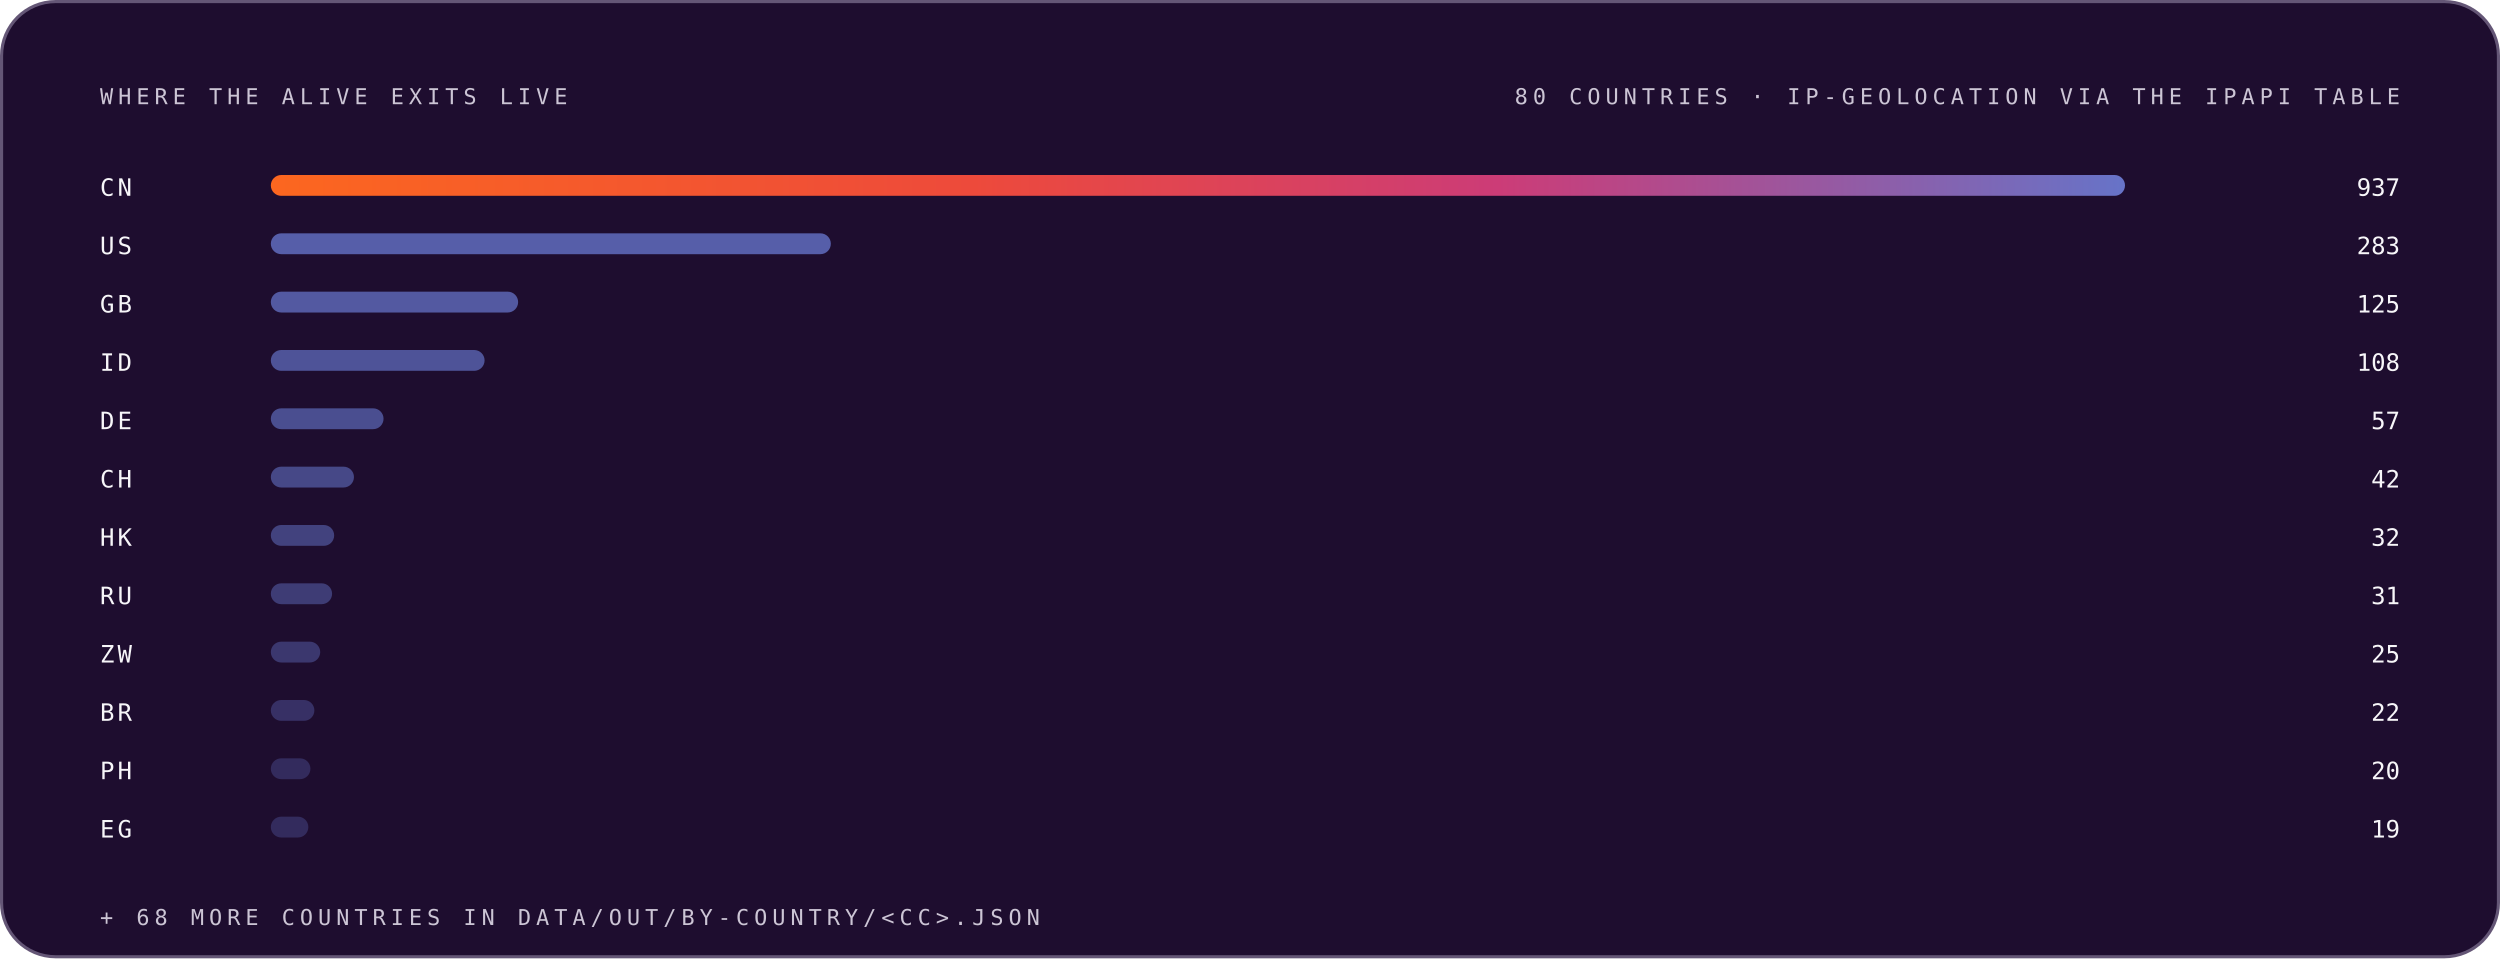
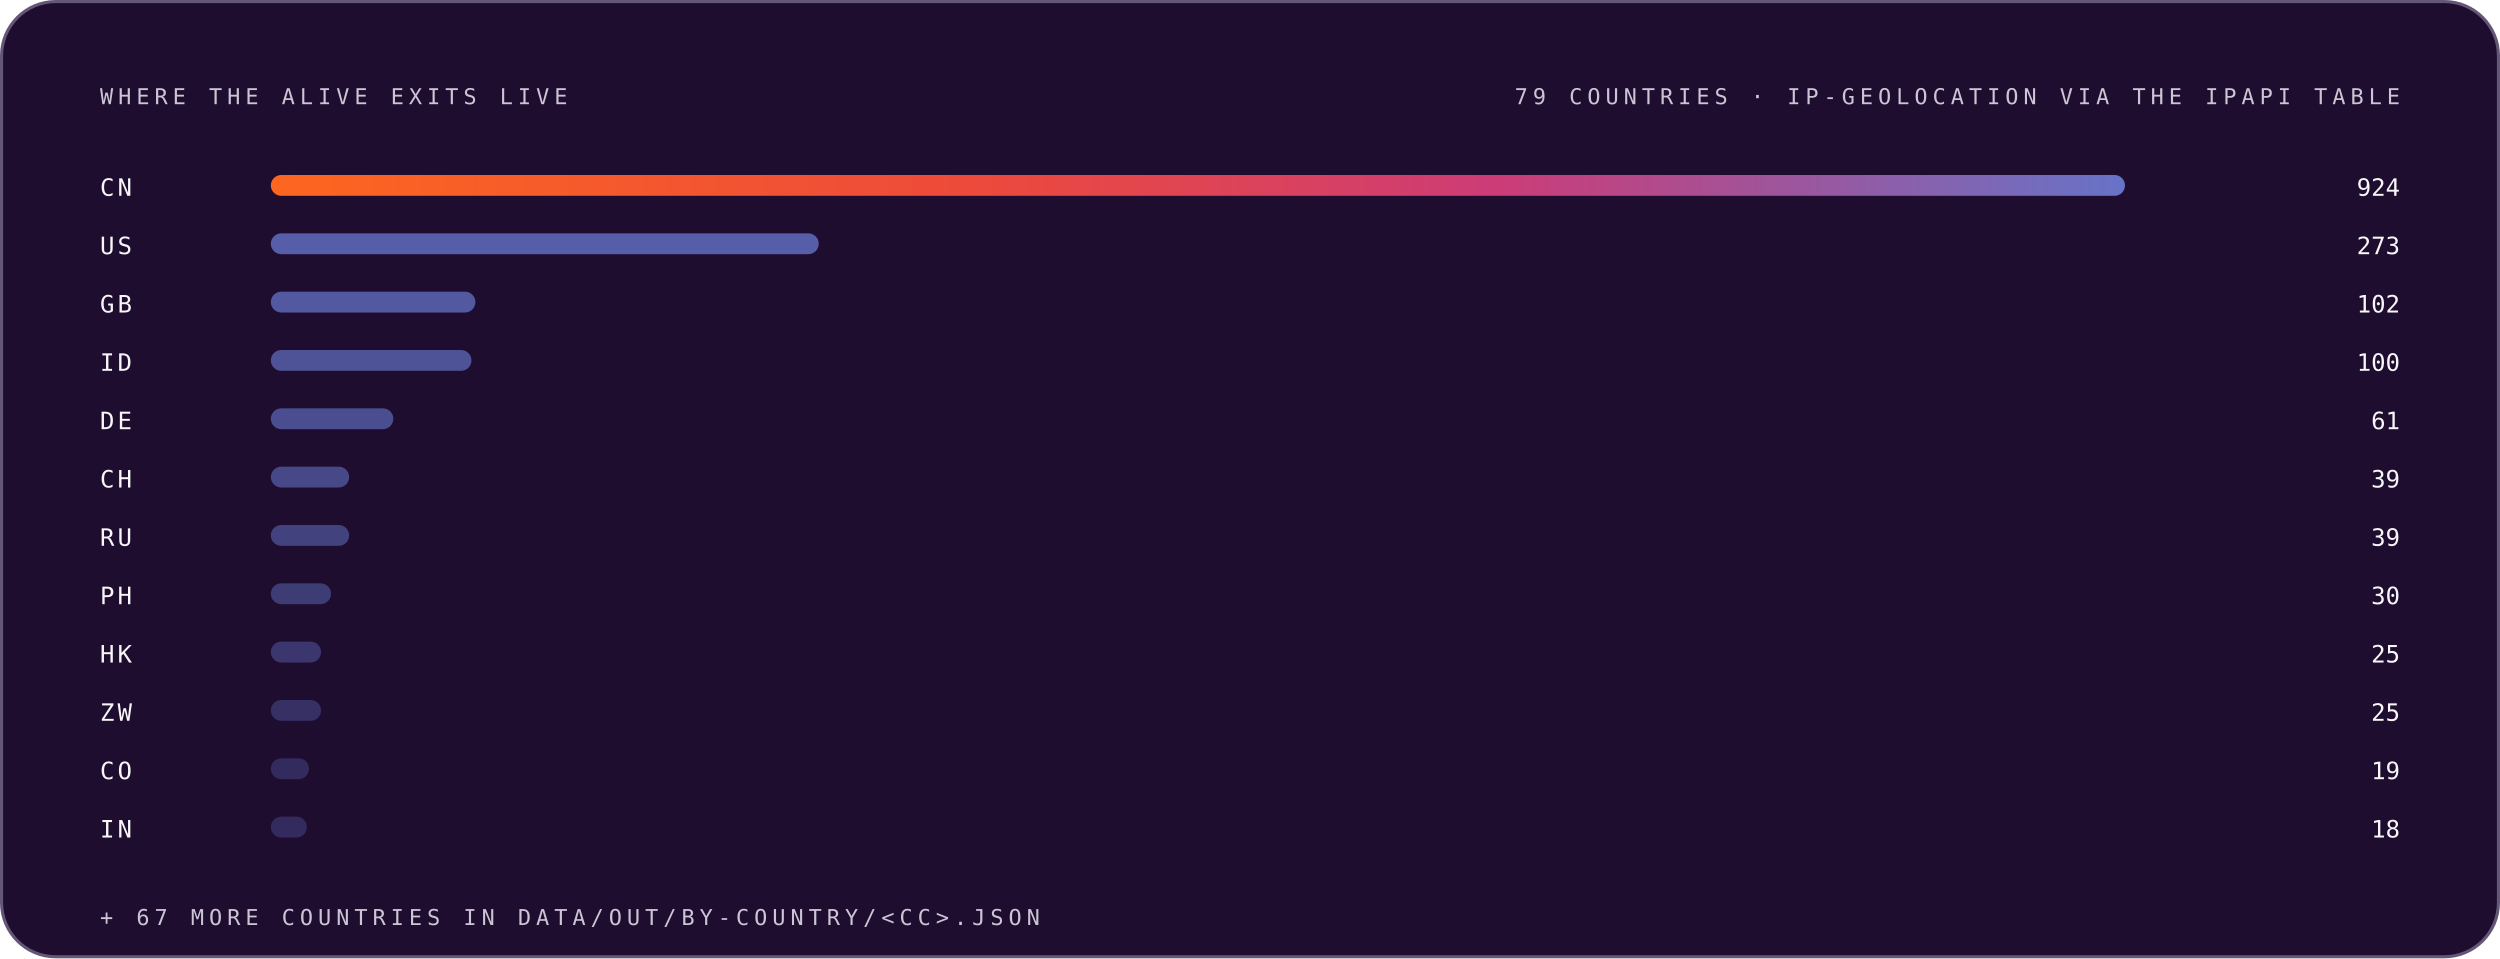
<svg xmlns="http://www.w3.org/2000/svg" width="1200" height="460" viewBox="0 0 1200 460" role="img" font-family="Space Grotesk, Inter, system-ui, -apple-system, Segoe UI, sans-serif">
  <style>.m-fade{animation:vf .7s ease-out both}.m-grow{transform-box:fill-box;transform-origin:left center;animation:vg .9s cubic-bezier(.2,.7,.2,1) both}.m-dash{animation:vm 26s linear infinite}.m-beat{animation:vb 2.6s ease-in-out infinite;transform-box:fill-box;transform-origin:center}@keyframes vf{from{opacity:0}to{opacity:1}}@keyframes vg{from{transform:scaleX(0)}to{transform:scaleX(1)}}@keyframes vm{to{stroke-dashoffset:-320}}@keyframes vb{0%,86%,100%{transform:scale(1)}90%{transform:scale(1.05)}95%{transform:scale(1.01)}}@media (prefers-reduced-motion:reduce){.m-fade,.m-grow,.m-dash,.m-beat{animation:none}}</style>
  <linearGradient id="brand-dark" x1="0" y1="0" x2="1" y2="0">
    <stop offset="0" stop-color="#FC671F" />
    <stop offset="0.38" stop-color="#ED4A3B" />
    <stop offset="0.66" stop-color="#CC3C77" />
    <stop offset="1" stop-color="#6574C9" />
  </linearGradient>
  <rect x="0.75" y="0.75" width="1198.5" height="458.5" rx="26" fill="#1E0D2F" stroke="#645676" stroke-width="1.5" />
  <g class="m-fade" style="animation-delay:0.00s">
    <text x="48" y="50" font-size="10.5" font-weight="500" font-family="IBM Plex Mono, ui-monospace, SFMono-Regular, Menlo, monospace" letter-spacing="2.4" fill="#CCC5D5">WHERE THE ALIVE EXITS LIVE</text>
-     <text x="1152" y="50" font-size="10.5" font-weight="500" font-family="IBM Plex Mono, ui-monospace, SFMono-Regular, Menlo, monospace" letter-spacing="2.4" text-anchor="end" fill="#CCC5D5">80 COUNTRIES · IP-GEOLOCATION VIA THE IPAPI TABLE</text>
+     <text x="1152" y="50" font-size="10.5" font-weight="500" font-family="IBM Plex Mono, ui-monospace, SFMono-Regular, Menlo, monospace" letter-spacing="2.4" text-anchor="end" fill="#CCC5D5">79 COUNTRIES · IP-GEOLOCATION VIA THE IPAPI TABLE</text>
  </g>
  <g class="m-fade" style="animation-delay:0.05s">
    <text x="48" y="94" font-size="11.5" font-weight="500" font-family="IBM Plex Mono, ui-monospace, SFMono-Regular, Menlo, monospace" letter-spacing="1.5" fill="#F7F6F9">CN</text>
    <rect class="m-grow" style="animation-delay:0.15s" x="130" y="84" width="890.0" height="10" rx="5" fill="url(#brand-dark)" fill-opacity="1.00" />
-     <text x="1152" y="94" font-size="11.5" font-weight="500" font-family="IBM Plex Mono, ui-monospace, SFMono-Regular, Menlo, monospace" text-anchor="end" fill="#F7F6F9">937</text>
+     <text x="1152" y="94" font-size="11.5" font-weight="500" font-family="IBM Plex Mono, ui-monospace, SFMono-Regular, Menlo, monospace" text-anchor="end" fill="#F7F6F9">924</text>
  </g>
  <g class="m-fade" style="animation-delay:0.10s">
    <text x="48" y="122" font-size="11.5" font-weight="500" font-family="IBM Plex Mono, ui-monospace, SFMono-Regular, Menlo, monospace" letter-spacing="1.5" fill="#F7F6F9">US</text>
-     <rect class="m-grow" style="animation-delay:0.20s" x="130" y="112" width="268.8" height="10" rx="5" fill="#6574C9" fill-opacity="0.79" />
-     <text x="1152" y="122" font-size="11.5" font-weight="500" font-family="IBM Plex Mono, ui-monospace, SFMono-Regular, Menlo, monospace" text-anchor="end" fill="#F7F6F9">283</text>
+     <rect class="m-grow" style="animation-delay:0.20s" x="130" y="112" width="263.0" height="10" rx="5" fill="#6574C9" fill-opacity="0.79" />
+     <text x="1152" y="122" font-size="11.5" font-weight="500" font-family="IBM Plex Mono, ui-monospace, SFMono-Regular, Menlo, monospace" text-anchor="end" fill="#F7F6F9">273</text>
  </g>
  <g class="m-fade" style="animation-delay:0.15s">
    <text x="48" y="150" font-size="11.5" font-weight="500" font-family="IBM Plex Mono, ui-monospace, SFMono-Regular, Menlo, monospace" letter-spacing="1.5" fill="#F7F6F9">GB</text>
-     <rect class="m-grow" style="animation-delay:0.25s" x="130" y="140" width="118.7" height="10" rx="5" fill="#6574C9" fill-opacity="0.74" />
-     <text x="1152" y="150" font-size="11.5" font-weight="500" font-family="IBM Plex Mono, ui-monospace, SFMono-Regular, Menlo, monospace" text-anchor="end" fill="#F7F6F9">125</text>
+     <rect class="m-grow" style="animation-delay:0.25s" x="130" y="140" width="98.2" height="10" rx="5" fill="#6574C9" fill-opacity="0.74" />
+     <text x="1152" y="150" font-size="11.5" font-weight="500" font-family="IBM Plex Mono, ui-monospace, SFMono-Regular, Menlo, monospace" text-anchor="end" fill="#F7F6F9">102</text>
  </g>
  <g class="m-fade" style="animation-delay:0.20s">
    <text x="48" y="178" font-size="11.5" font-weight="500" font-family="IBM Plex Mono, ui-monospace, SFMono-Regular, Menlo, monospace" letter-spacing="1.5" fill="#F7F6F9">ID</text>
-     <rect class="m-grow" style="animation-delay:0.30s" x="130" y="168" width="102.6" height="10" rx="5" fill="#6574C9" fill-opacity="0.68" />
-     <text x="1152" y="178" font-size="11.5" font-weight="500" font-family="IBM Plex Mono, ui-monospace, SFMono-Regular, Menlo, monospace" text-anchor="end" fill="#F7F6F9">108</text>
+     <rect class="m-grow" style="animation-delay:0.30s" x="130" y="168" width="96.3" height="10" rx="5" fill="#6574C9" fill-opacity="0.68" />
+     <text x="1152" y="178" font-size="11.5" font-weight="500" font-family="IBM Plex Mono, ui-monospace, SFMono-Regular, Menlo, monospace" text-anchor="end" fill="#F7F6F9">100</text>
  </g>
  <g class="m-fade" style="animation-delay:0.25s">
    <text x="48" y="206" font-size="11.5" font-weight="500" font-family="IBM Plex Mono, ui-monospace, SFMono-Regular, Menlo, monospace" letter-spacing="1.5" fill="#F7F6F9">DE</text>
-     <rect class="m-grow" style="animation-delay:0.35s" x="130" y="196" width="54.1" height="10" rx="5" fill="#6574C9" fill-opacity="0.63" />
-     <text x="1152" y="206" font-size="11.5" font-weight="500" font-family="IBM Plex Mono, ui-monospace, SFMono-Regular, Menlo, monospace" text-anchor="end" fill="#F7F6F9">57</text>
+     <rect class="m-grow" style="animation-delay:0.35s" x="130" y="196" width="58.8" height="10" rx="5" fill="#6574C9" fill-opacity="0.63" />
+     <text x="1152" y="206" font-size="11.5" font-weight="500" font-family="IBM Plex Mono, ui-monospace, SFMono-Regular, Menlo, monospace" text-anchor="end" fill="#F7F6F9">61</text>
  </g>
  <g class="m-fade" style="animation-delay:0.30s">
    <text x="48" y="234" font-size="11.5" font-weight="500" font-family="IBM Plex Mono, ui-monospace, SFMono-Regular, Menlo, monospace" letter-spacing="1.5" fill="#F7F6F9">CH</text>
-     <rect class="m-grow" style="animation-delay:0.40s" x="130" y="224" width="39.9" height="10" rx="5" fill="#6574C9" fill-opacity="0.57" />
-     <text x="1152" y="234" font-size="11.5" font-weight="500" font-family="IBM Plex Mono, ui-monospace, SFMono-Regular, Menlo, monospace" text-anchor="end" fill="#F7F6F9">42</text>
+     <rect class="m-grow" style="animation-delay:0.40s" x="130" y="224" width="37.6" height="10" rx="5" fill="#6574C9" fill-opacity="0.57" />
+     <text x="1152" y="234" font-size="11.5" font-weight="500" font-family="IBM Plex Mono, ui-monospace, SFMono-Regular, Menlo, monospace" text-anchor="end" fill="#F7F6F9">39</text>
  </g>
  <g class="m-fade" style="animation-delay:0.35s">
-     <text x="48" y="262" font-size="11.5" font-weight="500" font-family="IBM Plex Mono, ui-monospace, SFMono-Regular, Menlo, monospace" letter-spacing="1.5" fill="#F7F6F9">HK</text>
-     <rect class="m-grow" style="animation-delay:0.45s" x="130" y="252" width="30.4" height="10" rx="5" fill="#6574C9" fill-opacity="0.52" />
-     <text x="1152" y="262" font-size="11.5" font-weight="500" font-family="IBM Plex Mono, ui-monospace, SFMono-Regular, Menlo, monospace" text-anchor="end" fill="#F7F6F9">32</text>
+     <text x="48" y="262" font-size="11.5" font-weight="500" font-family="IBM Plex Mono, ui-monospace, SFMono-Regular, Menlo, monospace" letter-spacing="1.5" fill="#F7F6F9">RU</text>
+     <rect class="m-grow" style="animation-delay:0.45s" x="130" y="252" width="37.6" height="10" rx="5" fill="#6574C9" fill-opacity="0.52" />
+     <text x="1152" y="262" font-size="11.5" font-weight="500" font-family="IBM Plex Mono, ui-monospace, SFMono-Regular, Menlo, monospace" text-anchor="end" fill="#F7F6F9">39</text>
  </g>
  <g class="m-fade" style="animation-delay:0.40s">
-     <text x="48" y="290" font-size="11.5" font-weight="500" font-family="IBM Plex Mono, ui-monospace, SFMono-Regular, Menlo, monospace" letter-spacing="1.5" fill="#F7F6F9">RU</text>
-     <rect class="m-grow" style="animation-delay:0.50s" x="130" y="280" width="29.4" height="10" rx="5" fill="#6574C9" fill-opacity="0.46" />
-     <text x="1152" y="290" font-size="11.5" font-weight="500" font-family="IBM Plex Mono, ui-monospace, SFMono-Regular, Menlo, monospace" text-anchor="end" fill="#F7F6F9">31</text>
+     <text x="48" y="290" font-size="11.5" font-weight="500" font-family="IBM Plex Mono, ui-monospace, SFMono-Regular, Menlo, monospace" letter-spacing="1.5" fill="#F7F6F9">PH</text>
+     <rect class="m-grow" style="animation-delay:0.50s" x="130" y="280" width="28.9" height="10" rx="5" fill="#6574C9" fill-opacity="0.46" />
+     <text x="1152" y="290" font-size="11.5" font-weight="500" font-family="IBM Plex Mono, ui-monospace, SFMono-Regular, Menlo, monospace" text-anchor="end" fill="#F7F6F9">30</text>
  </g>
  <g class="m-fade" style="animation-delay:0.45s">
-     <text x="48" y="318" font-size="11.5" font-weight="500" font-family="IBM Plex Mono, ui-monospace, SFMono-Regular, Menlo, monospace" letter-spacing="1.5" fill="#F7F6F9">ZW</text>
-     <rect class="m-grow" style="animation-delay:0.55s" x="130" y="308" width="23.7" height="10" rx="5" fill="#6574C9" fill-opacity="0.41" />
+     <text x="48" y="318" font-size="11.5" font-weight="500" font-family="IBM Plex Mono, ui-monospace, SFMono-Regular, Menlo, monospace" letter-spacing="1.5" fill="#F7F6F9">HK</text>
+     <rect class="m-grow" style="animation-delay:0.55s" x="130" y="308" width="24.1" height="10" rx="5" fill="#6574C9" fill-opacity="0.41" />
    <text x="1152" y="318" font-size="11.5" font-weight="500" font-family="IBM Plex Mono, ui-monospace, SFMono-Regular, Menlo, monospace" text-anchor="end" fill="#F7F6F9">25</text>
  </g>
  <g class="m-fade" style="animation-delay:0.50s">
-     <text x="48" y="346" font-size="11.5" font-weight="500" font-family="IBM Plex Mono, ui-monospace, SFMono-Regular, Menlo, monospace" letter-spacing="1.5" fill="#F7F6F9">BR</text>
-     <rect class="m-grow" style="animation-delay:0.60s" x="130" y="336" width="20.9" height="10" rx="5" fill="#6574C9" fill-opacity="0.35" />
-     <text x="1152" y="346" font-size="11.5" font-weight="500" font-family="IBM Plex Mono, ui-monospace, SFMono-Regular, Menlo, monospace" text-anchor="end" fill="#F7F6F9">22</text>
+     <text x="48" y="346" font-size="11.5" font-weight="500" font-family="IBM Plex Mono, ui-monospace, SFMono-Regular, Menlo, monospace" letter-spacing="1.5" fill="#F7F6F9">ZW</text>
+     <rect class="m-grow" style="animation-delay:0.60s" x="130" y="336" width="24.1" height="10" rx="5" fill="#6574C9" fill-opacity="0.35" />
+     <text x="1152" y="346" font-size="11.5" font-weight="500" font-family="IBM Plex Mono, ui-monospace, SFMono-Regular, Menlo, monospace" text-anchor="end" fill="#F7F6F9">25</text>
  </g>
  <g class="m-fade" style="animation-delay:0.55s">
-     <text x="48" y="374" font-size="11.5" font-weight="500" font-family="IBM Plex Mono, ui-monospace, SFMono-Regular, Menlo, monospace" letter-spacing="1.5" fill="#F7F6F9">PH</text>
-     <rect class="m-grow" style="animation-delay:0.65s" x="130" y="364" width="19.0" height="10" rx="5" fill="#6574C9" fill-opacity="0.30" />
-     <text x="1152" y="374" font-size="11.5" font-weight="500" font-family="IBM Plex Mono, ui-monospace, SFMono-Regular, Menlo, monospace" text-anchor="end" fill="#F7F6F9">20</text>
+     <text x="48" y="374" font-size="11.5" font-weight="500" font-family="IBM Plex Mono, ui-monospace, SFMono-Regular, Menlo, monospace" letter-spacing="1.5" fill="#F7F6F9">CO</text>
+     <rect class="m-grow" style="animation-delay:0.65s" x="130" y="364" width="18.3" height="10" rx="5" fill="#6574C9" fill-opacity="0.30" />
+     <text x="1152" y="374" font-size="11.5" font-weight="500" font-family="IBM Plex Mono, ui-monospace, SFMono-Regular, Menlo, monospace" text-anchor="end" fill="#F7F6F9">19</text>
  </g>
  <g class="m-fade" style="animation-delay:0.60s">
-     <text x="48" y="402" font-size="11.5" font-weight="500" font-family="IBM Plex Mono, ui-monospace, SFMono-Regular, Menlo, monospace" letter-spacing="1.5" fill="#F7F6F9">EG</text>
-     <rect class="m-grow" style="animation-delay:0.70s" x="130" y="392" width="18.0" height="10" rx="5" fill="#6574C9" fill-opacity="0.30" />
-     <text x="1152" y="402" font-size="11.5" font-weight="500" font-family="IBM Plex Mono, ui-monospace, SFMono-Regular, Menlo, monospace" text-anchor="end" fill="#F7F6F9">19</text>
+     <text x="48" y="402" font-size="11.5" font-weight="500" font-family="IBM Plex Mono, ui-monospace, SFMono-Regular, Menlo, monospace" letter-spacing="1.5" fill="#F7F6F9">IN</text>
+     <rect class="m-grow" style="animation-delay:0.70s" x="130" y="392" width="17.3" height="10" rx="5" fill="#6574C9" fill-opacity="0.30" />
+     <text x="1152" y="402" font-size="11.5" font-weight="500" font-family="IBM Plex Mono, ui-monospace, SFMono-Regular, Menlo, monospace" text-anchor="end" fill="#F7F6F9">18</text>
  </g>
  <g class="m-fade" style="animation-delay:0.75s">
-     <text x="48" y="444" font-size="10.5" font-weight="500" font-family="IBM Plex Mono, ui-monospace, SFMono-Regular, Menlo, monospace" letter-spacing="2.4" fill="#CCC5D5">+ 68 MORE COUNTRIES IN DATA/OUT/BY-COUNTRY/&lt;CC&gt;.JSON</text>
+     <text x="48" y="444" font-size="10.5" font-weight="500" font-family="IBM Plex Mono, ui-monospace, SFMono-Regular, Menlo, monospace" letter-spacing="2.4" fill="#CCC5D5">+ 67 MORE COUNTRIES IN DATA/OUT/BY-COUNTRY/&lt;CC&gt;.JSON</text>
  </g>
</svg>
